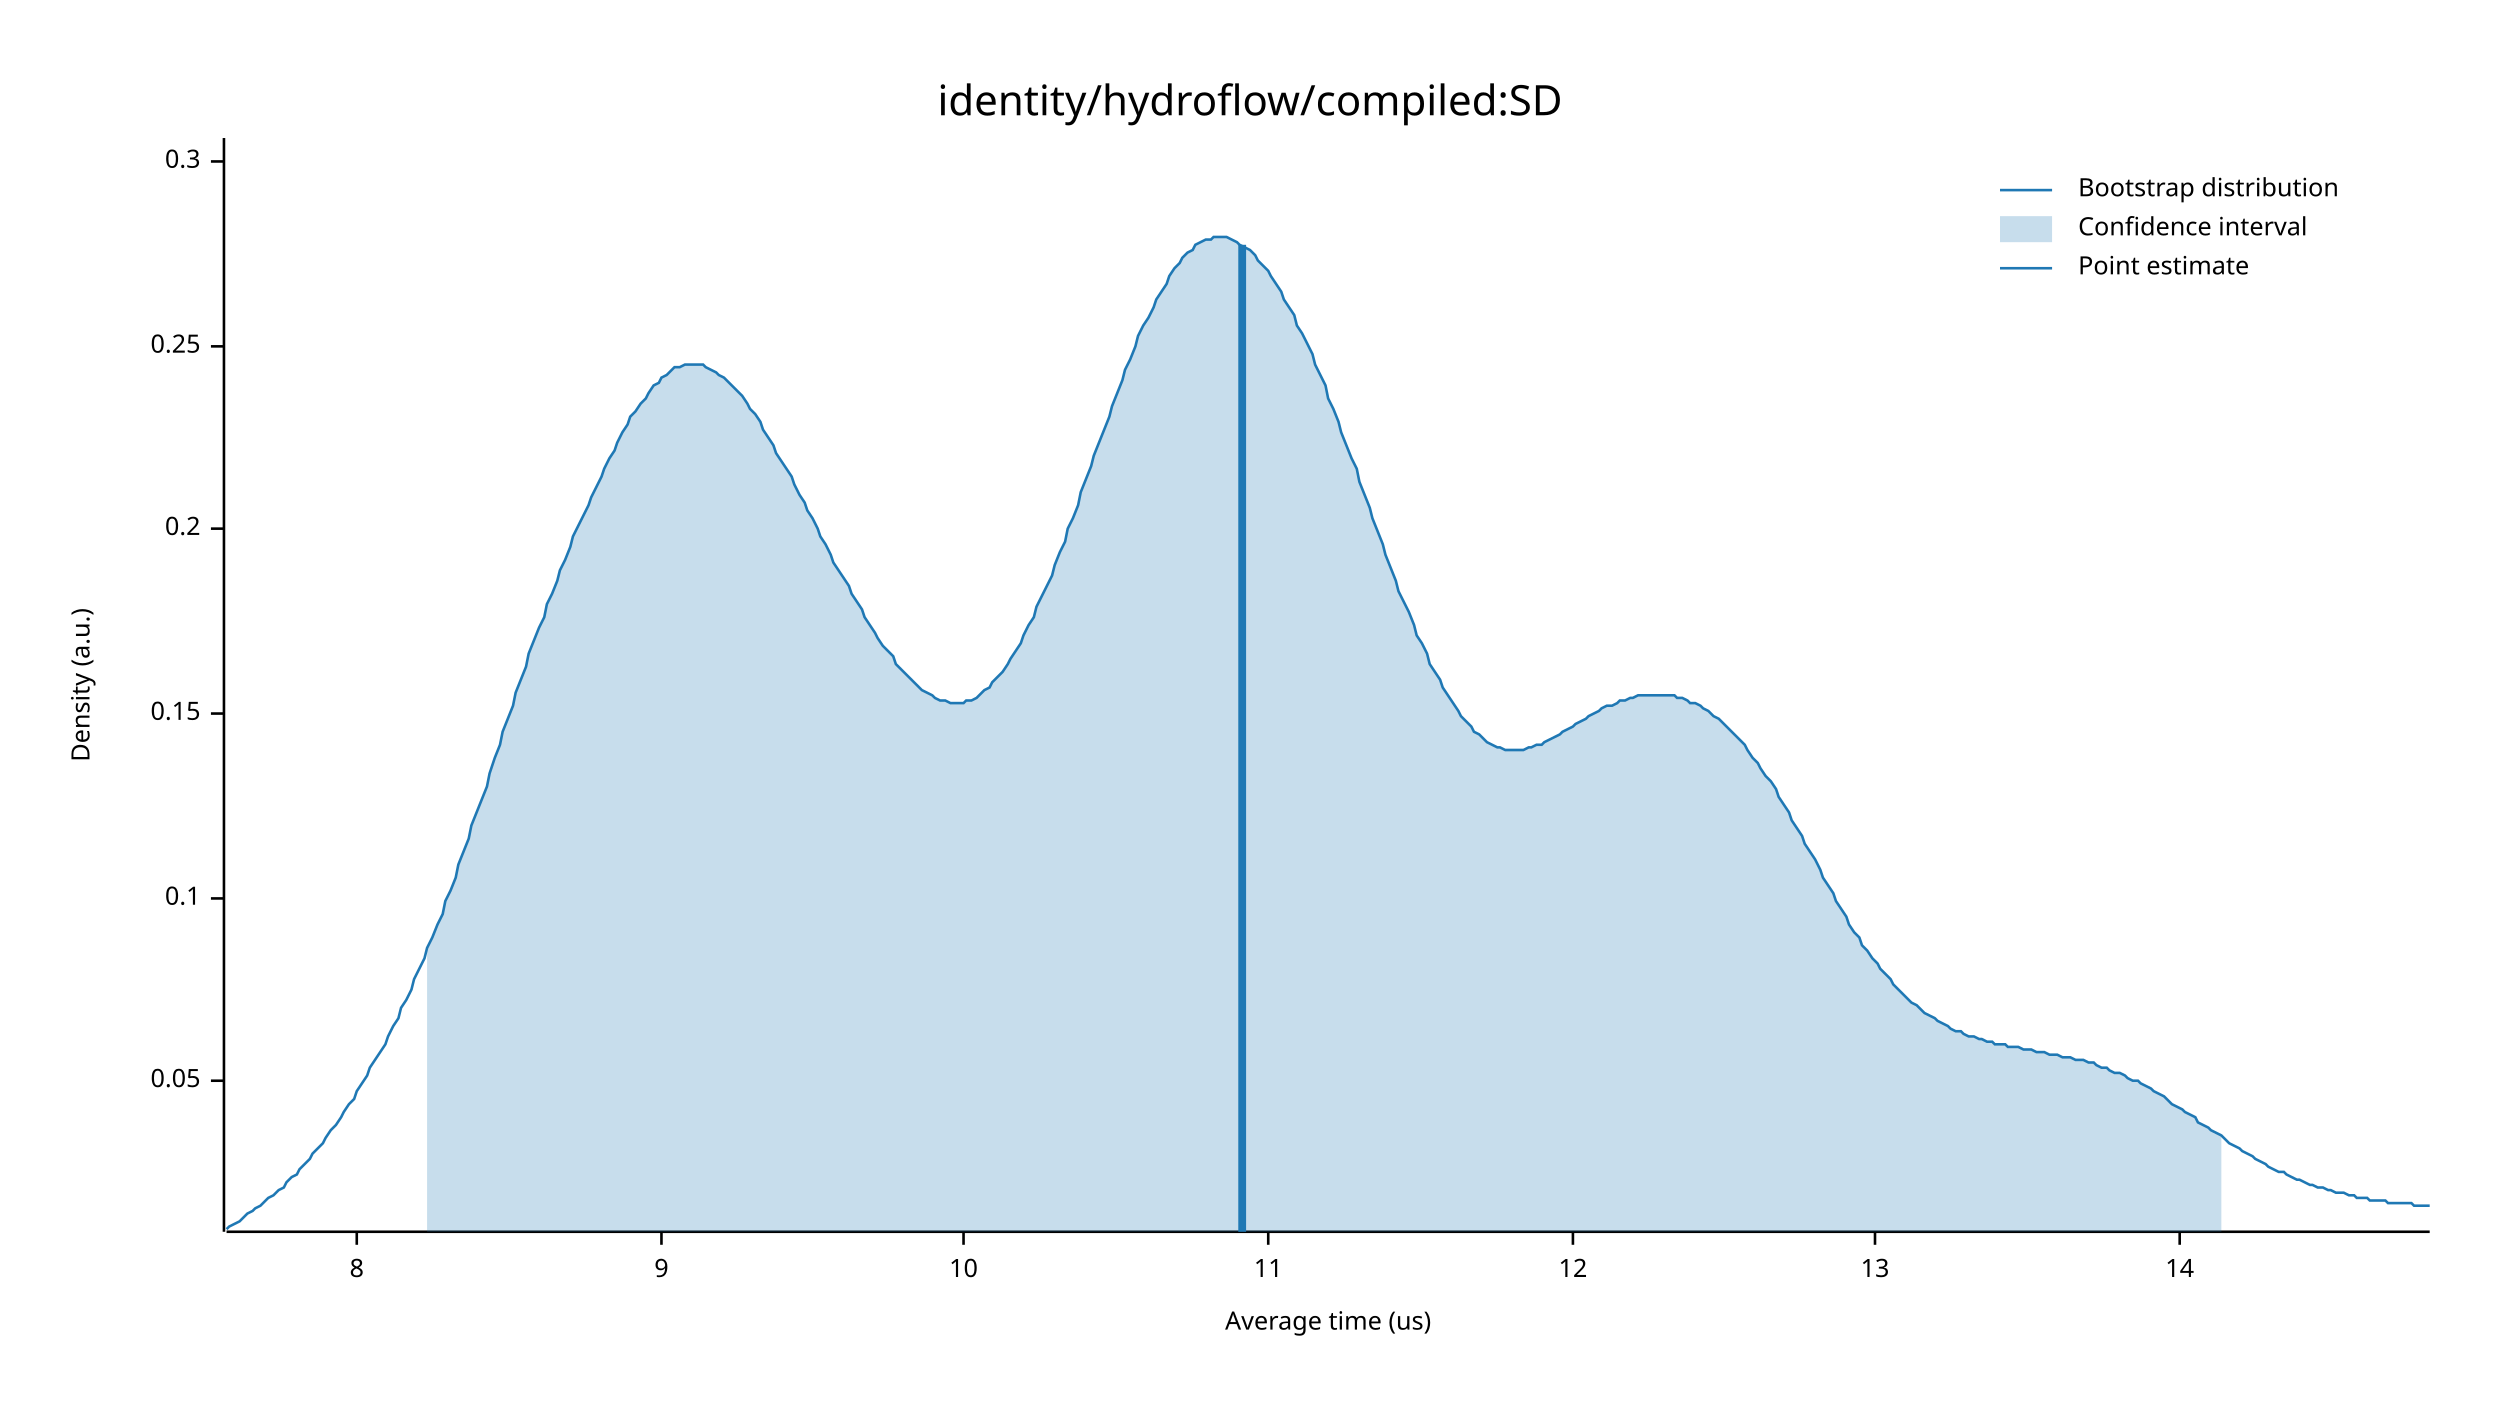
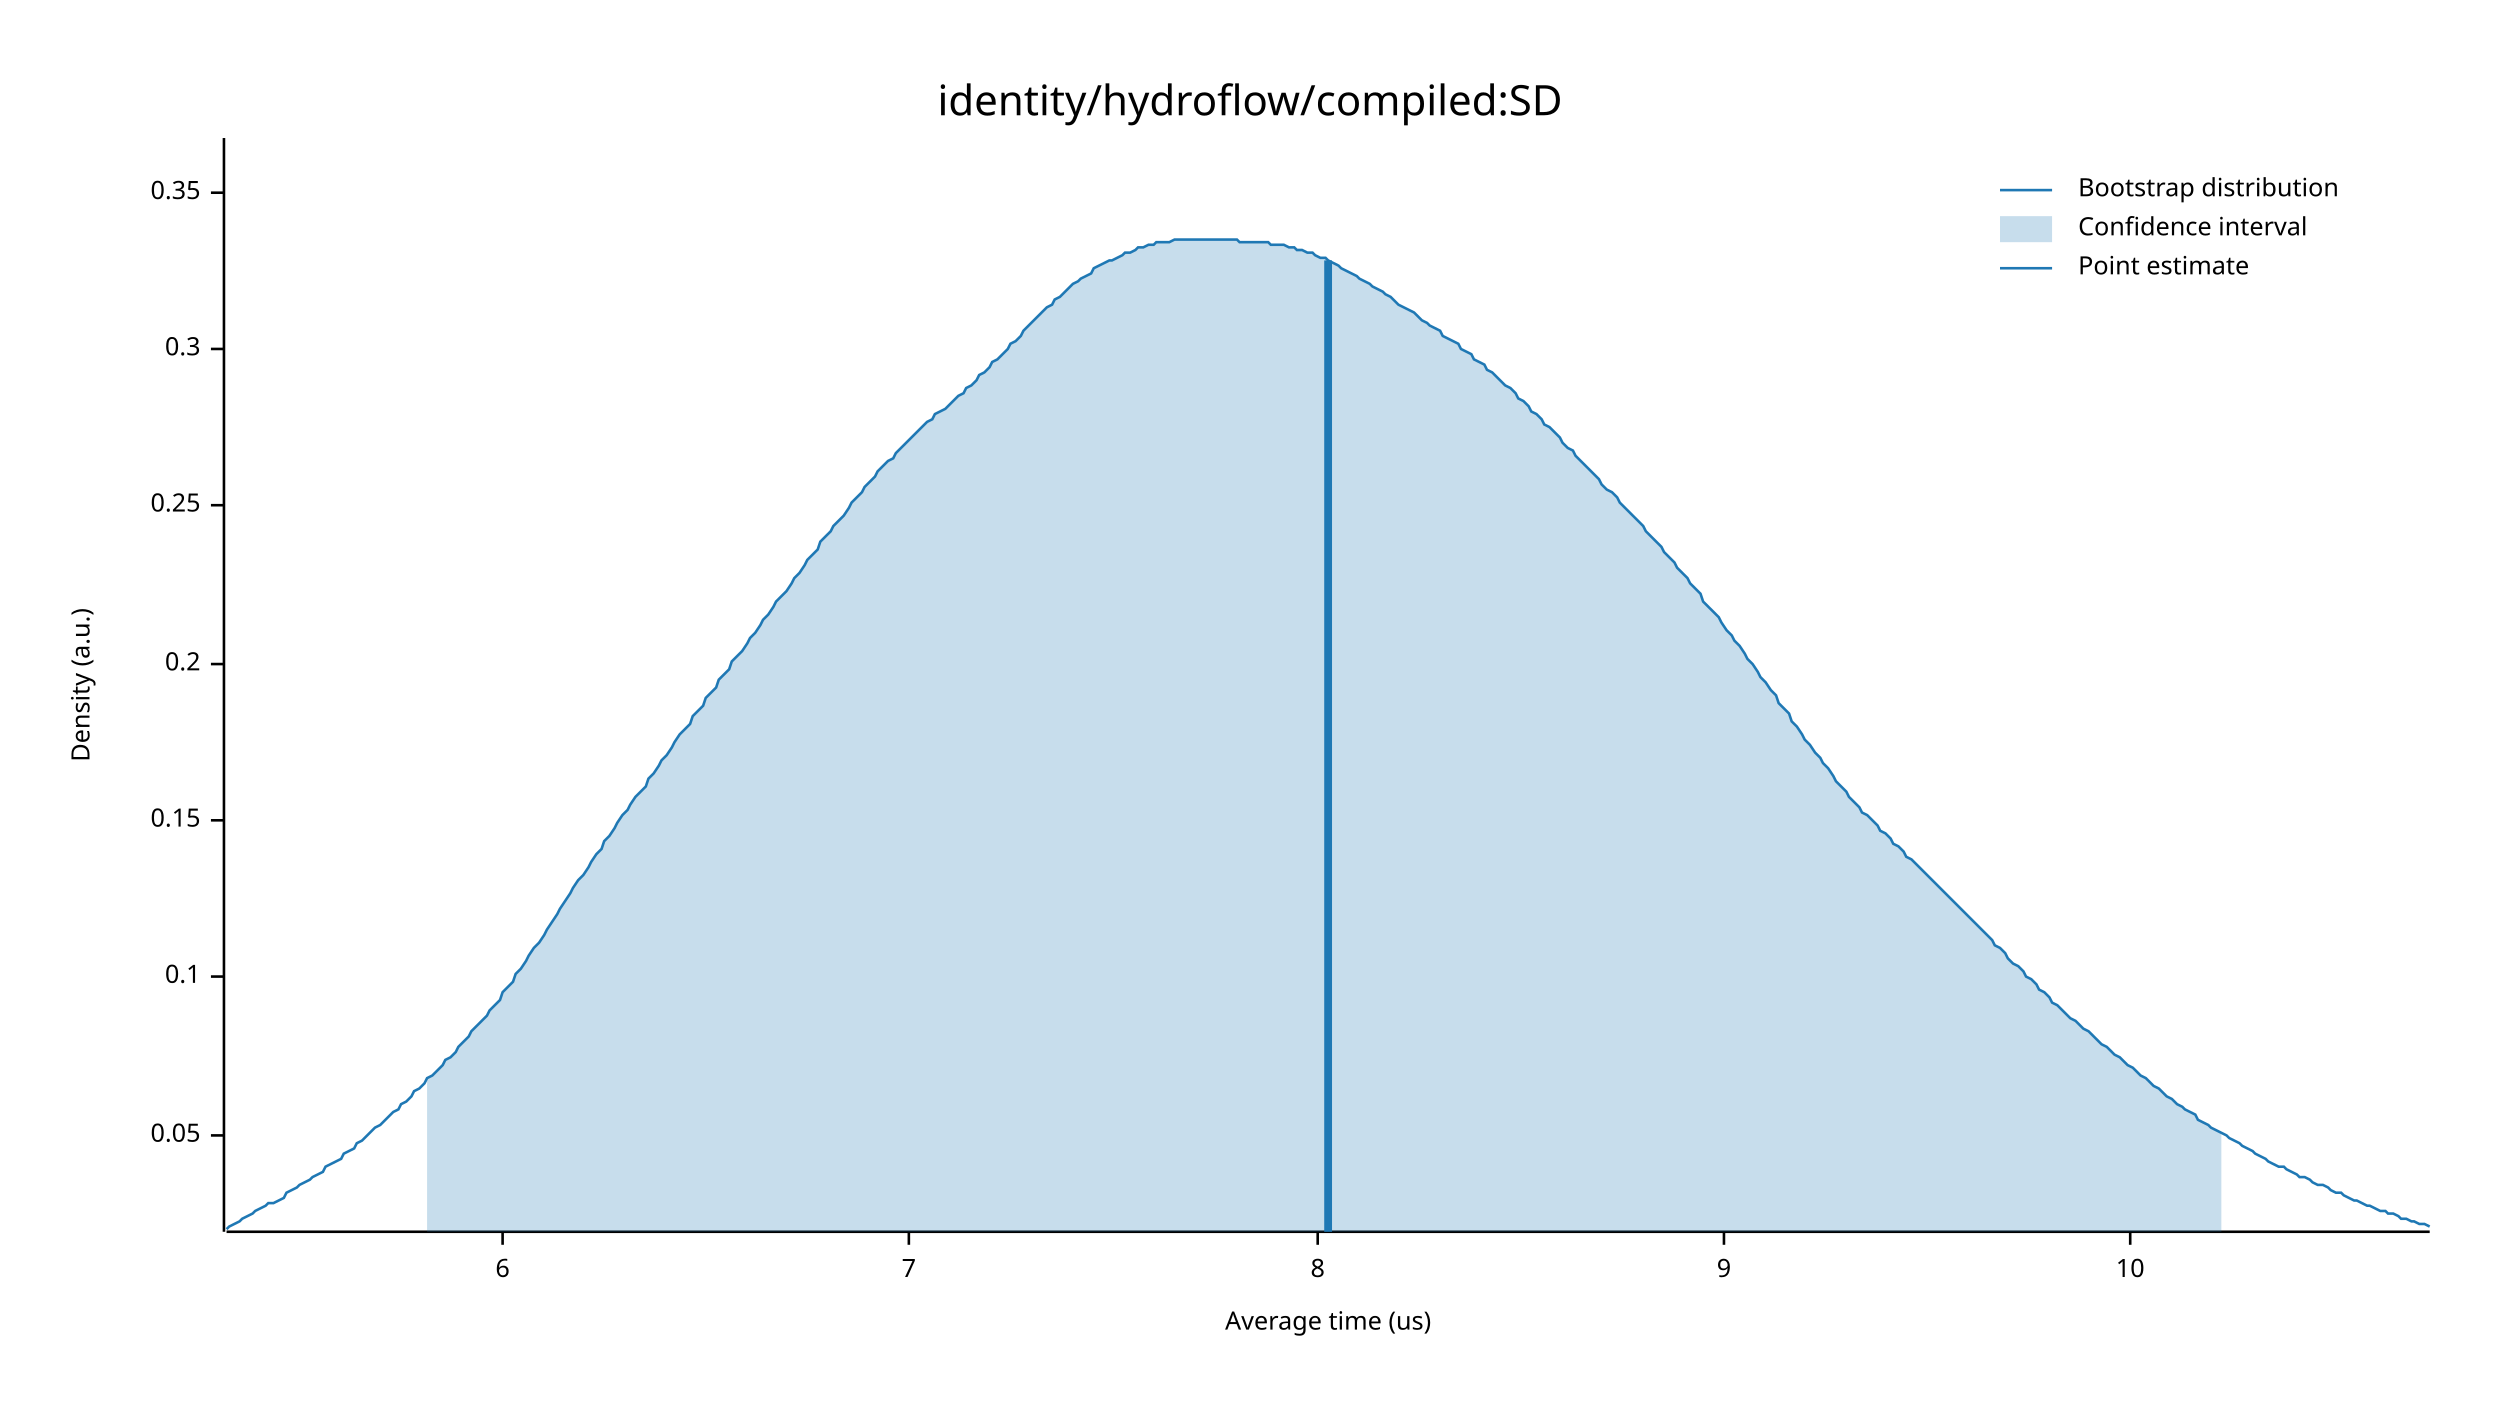
<svg xmlns="http://www.w3.org/2000/svg" width="960" height="540" viewBox="0 0 960 540">
  <text x="480" y="32" dy="0.76em" text-anchor="middle" font-family="sans-serif" font-size="16.129" opacity="1" fill="#000000">
identity/hydroflow/compiled:SD
</text>
  <text x="27" y="263" dy="0.76em" text-anchor="middle" font-family="sans-serif" font-size="9.677" opacity="1" fill="#000000" transform="rotate(270, 27, 263)">
Density (a.u.)
</text>
  <text x="510" y="513" dy="-0.5ex" text-anchor="middle" font-family="sans-serif" font-size="9.677" opacity="1" fill="#000000">
Average time (us)
</text>
  <polyline fill="none" opacity="1" stroke="#000000" stroke-width="1" points="86,53 86,473 " />
-   <text x="77" y="415" dy="0.5ex" text-anchor="end" font-family="sans-serif" font-size="9.677" opacity="1" fill="#000000">
+   <text x="77" y="436" dy="0.5ex" text-anchor="end" font-family="sans-serif" font-size="9.677" opacity="1" fill="#000000">
0.05
</text>
-   <polyline fill="none" opacity="1" stroke="#000000" stroke-width="1" points="81,415 86,415 " />
-   <text x="77" y="345" dy="0.5ex" text-anchor="end" font-family="sans-serif" font-size="9.677" opacity="1" fill="#000000">
+   <polyline fill="none" opacity="1" stroke="#000000" stroke-width="1" points="81,436 86,436 " />
+   <text x="77" y="375" dy="0.5ex" text-anchor="end" font-family="sans-serif" font-size="9.677" opacity="1" fill="#000000">
0.1
</text>
-   <polyline fill="none" opacity="1" stroke="#000000" stroke-width="1" points="81,345 86,345 " />
-   <text x="77" y="274" dy="0.5ex" text-anchor="end" font-family="sans-serif" font-size="9.677" opacity="1" fill="#000000">
+   <polyline fill="none" opacity="1" stroke="#000000" stroke-width="1" points="81,375 86,375 " />
+   <text x="77" y="315" dy="0.5ex" text-anchor="end" font-family="sans-serif" font-size="9.677" opacity="1" fill="#000000">
0.15
</text>
-   <polyline fill="none" opacity="1" stroke="#000000" stroke-width="1" points="81,274 86,274 " />
-   <text x="77" y="203" dy="0.5ex" text-anchor="end" font-family="sans-serif" font-size="9.677" opacity="1" fill="#000000">
+   <polyline fill="none" opacity="1" stroke="#000000" stroke-width="1" points="81,315 86,315 " />
+   <text x="77" y="255" dy="0.5ex" text-anchor="end" font-family="sans-serif" font-size="9.677" opacity="1" fill="#000000">
0.2
</text>
-   <polyline fill="none" opacity="1" stroke="#000000" stroke-width="1" points="81,203 86,203 " />
-   <text x="77" y="133" dy="0.5ex" text-anchor="end" font-family="sans-serif" font-size="9.677" opacity="1" fill="#000000">
+   <polyline fill="none" opacity="1" stroke="#000000" stroke-width="1" points="81,255 86,255 " />
+   <text x="77" y="194" dy="0.5ex" text-anchor="end" font-family="sans-serif" font-size="9.677" opacity="1" fill="#000000">
0.25
</text>
-   <polyline fill="none" opacity="1" stroke="#000000" stroke-width="1" points="81,133 86,133 " />
-   <text x="77" y="62" dy="0.5ex" text-anchor="end" font-family="sans-serif" font-size="9.677" opacity="1" fill="#000000">
+   <polyline fill="none" opacity="1" stroke="#000000" stroke-width="1" points="81,194 86,194 " />
+   <text x="77" y="134" dy="0.5ex" text-anchor="end" font-family="sans-serif" font-size="9.677" opacity="1" fill="#000000">
0.3
</text>
-   <polyline fill="none" opacity="1" stroke="#000000" stroke-width="1" points="81,62 86,62 " />
+   <polyline fill="none" opacity="1" stroke="#000000" stroke-width="1" points="81,134 86,134 " />
+   <text x="77" y="74" dy="0.5ex" text-anchor="end" font-family="sans-serif" font-size="9.677" opacity="1" fill="#000000">
+ 0.35
+ </text>
+   <polyline fill="none" opacity="1" stroke="#000000" stroke-width="1" points="81,74 86,74 " />
  <polyline fill="none" opacity="1" stroke="#000000" stroke-width="1" points="87,473 933,473 " />
-   <text x="137" y="483" dy="0.76em" text-anchor="middle" font-family="sans-serif" font-size="9.677" opacity="1" fill="#000000">
+   <text x="193" y="483" dy="0.76em" text-anchor="middle" font-family="sans-serif" font-size="9.677" opacity="1" fill="#000000">
+ 6
+ </text>
+   <polyline fill="none" opacity="1" stroke="#000000" stroke-width="1" points="193,473 193,478 " />
+   <text x="349" y="483" dy="0.76em" text-anchor="middle" font-family="sans-serif" font-size="9.677" opacity="1" fill="#000000">
+ 7
+ </text>
+   <polyline fill="none" opacity="1" stroke="#000000" stroke-width="1" points="349,473 349,478 " />
+   <text x="506" y="483" dy="0.76em" text-anchor="middle" font-family="sans-serif" font-size="9.677" opacity="1" fill="#000000">
8
</text>
-   <polyline fill="none" opacity="1" stroke="#000000" stroke-width="1" points="137,473 137,478 " />
-   <text x="254" y="483" dy="0.76em" text-anchor="middle" font-family="sans-serif" font-size="9.677" opacity="1" fill="#000000">
+   <polyline fill="none" opacity="1" stroke="#000000" stroke-width="1" points="506,473 506,478 " />
+   <text x="662" y="483" dy="0.76em" text-anchor="middle" font-family="sans-serif" font-size="9.677" opacity="1" fill="#000000">
9
</text>
-   <polyline fill="none" opacity="1" stroke="#000000" stroke-width="1" points="254,473 254,478 " />
-   <text x="370" y="483" dy="0.76em" text-anchor="middle" font-family="sans-serif" font-size="9.677" opacity="1" fill="#000000">
+   <polyline fill="none" opacity="1" stroke="#000000" stroke-width="1" points="662,473 662,478 " />
+   <text x="818" y="483" dy="0.76em" text-anchor="middle" font-family="sans-serif" font-size="9.677" opacity="1" fill="#000000">
10
</text>
-   <polyline fill="none" opacity="1" stroke="#000000" stroke-width="1" points="370,473 370,478 " />
-   <text x="487" y="483" dy="0.76em" text-anchor="middle" font-family="sans-serif" font-size="9.677" opacity="1" fill="#000000">
- 11
- </text>
-   <polyline fill="none" opacity="1" stroke="#000000" stroke-width="1" points="487,473 487,478 " />
-   <text x="604" y="483" dy="0.76em" text-anchor="middle" font-family="sans-serif" font-size="9.677" opacity="1" fill="#000000">
- 12
- </text>
-   <polyline fill="none" opacity="1" stroke="#000000" stroke-width="1" points="604,473 604,478 " />
-   <text x="720" y="483" dy="0.76em" text-anchor="middle" font-family="sans-serif" font-size="9.677" opacity="1" fill="#000000">
- 13
- </text>
-   <polyline fill="none" opacity="1" stroke="#000000" stroke-width="1" points="720,473 720,478 " />
-   <text x="837" y="483" dy="0.76em" text-anchor="middle" font-family="sans-serif" font-size="9.677" opacity="1" fill="#000000">
- 14
- </text>
-   <polyline fill="none" opacity="1" stroke="#000000" stroke-width="1" points="837,473 837,478 " />
-   <polyline fill="none" opacity="1" stroke="#1F78B4" stroke-width="1" points="87,472 88,471 90,470 92,469 93,468 95,466 97,465 98,464 100,463 102,461 103,460 105,459 107,457 109,456 110,454 112,452 114,451 115,449 117,447 119,445 120,443 122,441 124,439 125,437 127,434 129,432 131,429 132,427 134,424 136,422 137,419 139,416 141,413 142,410 144,407 146,404 148,401 149,398 151,394 153,391 154,387 156,384 158,380 159,376 161,372 163,368 164,364 166,360 168,355 170,351 171,346 173,342 175,337 176,332 178,327 180,322 181,317 183,312 185,307 187,302 188,297 190,291 192,286 193,281 195,276 197,271 198,266 200,261 202,256 203,251 205,246 207,241 209,237 210,232 212,228 214,223 215,219 217,215 219,210 220,206 222,202 224,198 226,194 227,191 229,187 231,183 232,180 234,176 236,173 237,170 239,166 241,163 242,160 244,158 246,155 248,153 249,151 251,148 253,147 254,145 256,144 258,142 259,141 261,141 263,140 265,140 266,140 268,140 270,140 271,141 273,142 275,143 276,144 278,145 280,147 281,148 283,150 285,152 287,155 288,157 290,159 292,162 293,165 295,168 297,171 298,174 300,177 302,180 304,183 305,186 307,190 309,193 310,196 312,199 314,203 315,206 317,209 319,213 320,216 322,219 324,222 326,225 327,228 329,231 331,234 332,237 334,240 336,243 337,245 339,248 341,250 343,252 344,255 346,257 348,259 349,260 351,262 353,264 354,265 356,266 358,267 359,268 361,269 363,269 365,270 366,270 368,270 370,270 371,269 373,269 375,268 376,267 378,265 380,264 381,262 383,260 385,258 387,255 388,253 390,250 392,247 393,244 395,240 397,237 398,233 400,229 402,225 404,221 405,217 407,212 409,208 410,203 412,199 414,194 415,189 417,184 419,179 420,175 422,170 424,165 426,160 427,156 429,151 431,146 432,142 434,138 436,133 437,129 439,125 441,122 443,118 444,115 446,112 448,109 449,106 451,103 453,101 454,99 456,97 458,96 459,94 461,93 463,92 465,92 466,91 468,91 470,91 471,91 473,92 475,93 476,94 478,95 480,96 482,98 483,100 485,102 487,104 488,106 490,109 492,112 493,115 495,118 497,121 498,125 500,128 502,132 504,136 505,140 507,144 509,148 510,153 512,157 514,162 515,166 517,171 519,176 521,180 522,185 524,190 526,195 527,199 529,204 531,209 532,213 534,218 536,223 537,227 539,231 541,235 543,240 544,244 546,247 548,251 549,255 551,258 553,261 554,264 556,267 558,270 560,273 561,275 563,277 565,279 566,281 568,282 570,284 571,285 573,286 575,287 576,287 578,288 580,288 582,288 583,288 585,288 587,287 588,287 590,286 592,286 593,285 595,284 597,283 599,282 600,281 602,280 604,279 605,278 607,277 609,276 610,275 612,274 614,273 615,272 617,271 619,271 621,270 622,269 624,269 626,268 627,268 629,267 631,267 632,267 634,267 636,267 638,267 639,267 641,267 643,267 644,268 646,268 648,269 649,270 651,270 653,271 654,272 656,273 658,275 660,276 661,277 663,279 665,281 666,282 668,284 670,286 671,288 673,291 675,293 676,295 678,298 680,300 682,303 683,306 685,309 687,312 688,315 690,318 692,321 693,324 695,327 697,330 699,334 700,337 702,340 704,343 705,346 707,349 709,352 710,355 712,358 714,360 715,363 717,365 719,368 721,370 722,372 724,374 726,376 727,378 729,380 731,382 732,383 734,385 736,386 738,388 739,389 741,390 743,391 744,392 746,393 748,394 749,395 751,396 753,396 754,397 756,398 758,398 760,399 761,399 763,400 765,400 766,401 768,401 770,401 771,402 773,402 775,402 777,403 778,403 780,403 782,404 783,404 785,404 787,405 788,405 790,405 792,406 793,406 795,406 797,407 799,407 800,407 802,408 804,408 805,409 807,410 809,410 810,411 812,412 814,412 816,413 817,414 819,415 821,415 822,416 824,417 826,418 827,419 829,420 831,421 832,422 834,424 836,425 838,426 839,427 841,428 843,429 844,431 846,432 848,433 849,434 851,435 853,436 855,438 856,439 858,440 860,441 861,442 863,443 865,444 866,445 868,446 870,447 871,448 873,449 875,450 877,450 878,451 880,452 882,453 883,453 885,454 887,455 888,455 890,456 892,456 894,457 895,457 897,458 899,458 900,458 902,459 904,459 905,460 907,460 909,460 910,461 912,461 914,461 916,461 917,462 919,462 921,462 922,462 924,462 926,462 927,463 929,463 931,463 933,463 " />
-   <polygon opacity="0.25" fill="#1F78B4" points="164,364 166,360 168,355 170,351 171,346 173,342 175,337 176,332 178,327 180,322 181,317 183,312 185,307 187,302 188,297 190,291 192,286 193,281 195,276 197,271 198,266 200,261 202,256 203,251 205,246 207,241 209,237 210,232 212,228 214,223 215,219 217,215 219,210 220,206 222,202 224,198 226,194 227,191 229,187 231,183 232,180 234,176 236,173 237,170 239,166 241,163 242,160 244,158 246,155 248,153 249,151 251,148 253,147 254,145 256,144 258,142 259,141 261,141 263,140 265,140 266,140 268,140 270,140 271,141 273,142 275,143 276,144 278,145 280,147 281,148 283,150 285,152 287,155 288,157 290,159 292,162 293,165 295,168 297,171 298,174 300,177 302,180 304,183 305,186 307,190 309,193 310,196 312,199 314,203 315,206 317,209 319,213 320,216 322,219 324,222 326,225 327,228 329,231 331,234 332,237 334,240 336,243 337,245 339,248 341,250 343,252 344,255 346,257 348,259 349,260 351,262 353,264 354,265 356,266 358,267 359,268 361,269 363,269 365,270 366,270 368,270 370,270 371,269 373,269 375,268 376,267 378,265 380,264 381,262 383,260 385,258 387,255 388,253 390,250 392,247 393,244 395,240 397,237 398,233 400,229 402,225 404,221 405,217 407,212 409,208 410,203 412,199 414,194 415,189 417,184 419,179 420,175 422,170 424,165 426,160 427,156 429,151 431,146 432,142 434,138 436,133 437,129 439,125 441,122 443,118 444,115 446,112 448,109 449,106 451,103 453,101 454,99 456,97 458,96 459,94 461,93 463,92 465,92 466,91 468,91 470,91 471,91 473,92 475,93 476,94 478,95 480,96 482,98 483,100 485,102 487,104 488,106 490,109 492,112 493,115 495,118 497,121 498,125 500,128 502,132 504,136 505,140 507,144 509,148 510,153 512,157 514,162 515,166 517,171 519,176 521,180 522,185 524,190 526,195 527,199 529,204 531,209 532,213 534,218 536,223 537,227 539,231 541,235 543,240 544,244 546,247 548,251 549,255 551,258 553,261 554,264 556,267 558,270 560,273 561,275 563,277 565,279 566,281 568,282 570,284 571,285 573,286 575,287 576,287 578,288 580,288 582,288 583,288 585,288 587,287 588,287 590,286 592,286 593,285 595,284 597,283 599,282 600,281 602,280 604,279 605,278 607,277 609,276 610,275 612,274 614,273 615,272 617,271 619,271 621,270 622,269 624,269 626,268 627,268 629,267 631,267 632,267 634,267 636,267 638,267 639,267 641,267 643,267 644,268 646,268 648,269 649,270 651,270 653,271 654,272 656,273 658,275 660,276 661,277 663,279 665,281 666,282 668,284 670,286 671,288 673,291 675,293 676,295 678,298 680,300 682,303 683,306 685,309 687,312 688,315 690,318 692,321 693,324 695,327 697,330 699,334 700,337 702,340 704,343 705,346 707,349 709,352 710,355 712,358 714,360 715,363 717,365 719,368 721,370 722,372 724,374 726,376 727,378 729,380 731,382 732,383 734,385 736,386 738,388 739,389 741,390 743,391 744,392 746,393 748,394 749,395 751,396 753,396 754,397 756,398 758,398 760,399 761,399 763,400 765,400 766,401 768,401 770,401 771,402 773,402 775,402 777,403 778,403 780,403 782,404 783,404 785,404 787,405 788,405 790,405 792,406 793,406 795,406 797,407 799,407 800,407 802,408 804,408 805,409 807,410 809,410 810,411 812,412 814,412 816,413 817,414 819,415 821,415 822,416 824,417 826,418 827,419 829,420 831,421 832,422 834,424 836,425 838,426 839,427 841,428 843,429 844,431 846,432 848,433 849,434 851,435 853,436 853,473 164,473 " />
-   <polyline fill="none" opacity="1" stroke="#1F78B4" stroke-width="3" points="477,473 477,94 " />
+   <polyline fill="none" opacity="1" stroke="#000000" stroke-width="1" points="818,473 818,478 " />
+   <polyline fill="none" opacity="1" stroke="#1F78B4" stroke-width="1" points="87,472 88,471 90,470 92,469 93,468 95,467 97,466 98,465 100,464 102,463 103,462 105,462 107,461 109,460 110,458 112,457 114,456 115,455 117,454 119,453 120,452 122,451 124,450 125,448 127,447 129,446 131,445 132,443 134,442 136,441 137,439 139,438 141,436 142,435 144,433 146,432 148,430 149,429 151,427 153,426 154,424 156,423 158,421 159,419 161,418 163,416 164,414 166,413 168,411 170,409 171,407 173,406 175,404 176,402 178,400 180,398 181,396 183,394 185,392 187,390 188,388 190,386 192,384 193,381 195,379 197,377 198,374 200,372 202,369 203,367 205,364 207,362 209,359 210,357 212,354 214,351 215,349 217,346 219,343 220,341 222,338 224,336 226,333 227,331 229,328 231,326 232,323 234,321 236,318 237,316 239,313 241,311 242,309 244,306 246,304 248,302 249,299 251,297 253,294 254,292 256,290 258,287 259,285 261,282 263,280 265,278 266,275 268,273 270,271 271,268 273,266 275,264 276,261 278,259 280,257 281,254 283,252 285,250 287,247 288,245 290,243 292,240 293,238 295,236 297,233 298,231 300,229 302,227 304,224 305,222 307,220 309,217 310,215 312,213 314,211 315,208 317,206 319,204 320,202 322,200 324,198 326,195 327,193 329,191 331,189 332,187 334,185 336,183 337,181 339,179 341,177 343,176 344,174 346,172 348,170 349,169 351,167 353,165 354,164 356,162 358,161 359,159 361,158 363,157 365,155 366,154 368,152 370,151 371,149 373,148 375,146 376,144 378,143 380,141 381,139 383,138 385,136 387,134 388,132 390,131 392,129 393,127 395,125 397,123 398,122 400,120 402,118 404,117 405,115 407,114 409,112 410,111 412,109 414,108 415,107 417,106 419,105 420,103 422,102 424,101 426,100 427,100 429,99 431,98 432,97 434,97 436,96 437,95 439,95 441,94 443,94 444,93 446,93 448,93 449,93 451,92 453,92 454,92 456,92 458,92 459,92 461,92 463,92 465,92 466,92 468,92 470,92 471,92 473,92 475,92 476,93 478,93 480,93 482,93 483,93 485,93 487,93 488,94 490,94 492,94 493,94 495,95 497,95 498,96 500,96 502,97 504,97 505,98 507,99 509,99 510,100 512,101 514,102 515,103 517,104 519,105 521,106 522,107 524,108 526,109 527,110 529,111 531,112 532,113 534,114 536,116 537,117 539,118 541,119 543,120 544,121 546,123 548,124 549,125 551,126 553,127 554,129 556,130 558,131 560,132 561,134 563,135 565,136 566,138 568,139 570,140 571,142 573,143 575,145 576,146 578,148 580,149 582,151 583,153 585,154 587,156 588,158 590,159 592,161 593,163 595,164 597,166 599,168 600,170 602,172 604,173 605,175 607,177 609,179 610,180 612,182 614,184 615,186 617,188 619,189 621,191 622,193 624,195 626,197 627,198 629,200 631,202 632,204 634,206 636,208 638,210 639,212 641,214 643,216 644,218 646,220 648,222 649,224 651,226 653,228 654,231 656,233 658,235 660,237 661,239 663,242 665,244 666,246 668,248 670,251 671,253 673,255 675,258 676,260 678,262 680,265 682,267 683,270 685,272 687,274 688,277 690,279 692,282 693,284 695,286 697,289 699,291 700,293 702,295 704,298 705,300 707,302 709,304 710,306 712,308 714,310 715,312 717,313 719,315 721,317 722,319 724,320 726,322 727,324 729,325 731,327 732,329 734,330 736,332 738,334 739,335 741,337 743,339 744,340 746,342 748,344 749,345 751,347 753,349 754,350 756,352 758,354 760,356 761,357 763,359 765,361 766,363 768,364 770,366 771,368 773,370 775,371 777,373 778,375 780,376 782,378 783,380 785,381 787,383 788,385 790,386 792,388 793,389 795,391 797,392 799,394 800,395 802,396 804,398 805,399 807,401 809,402 810,403 812,405 814,406 816,408 817,409 819,410 821,412 822,413 824,414 826,416 827,417 829,418 831,420 832,421 834,422 836,424 838,425 839,426 841,427 843,428 844,430 846,431 848,432 849,433 851,434 853,435 855,436 856,437 858,438 860,439 861,440 863,441 865,442 866,443 868,444 870,445 871,446 873,447 875,448 877,448 878,449 880,450 882,451 883,452 885,452 887,453 888,454 890,455 892,455 894,456 895,457 897,458 899,458 900,459 902,460 904,461 905,461 907,462 909,463 910,463 912,464 914,465 916,465 917,466 919,466 921,467 922,468 924,468 926,469 927,469 929,470 931,470 933,471 " />
+   <polygon opacity="0.25" fill="#1F78B4" points="164,414 166,413 168,411 170,409 171,407 173,406 175,404 176,402 178,400 180,398 181,396 183,394 185,392 187,390 188,388 190,386 192,384 193,381 195,379 197,377 198,374 200,372 202,369 203,367 205,364 207,362 209,359 210,357 212,354 214,351 215,349 217,346 219,343 220,341 222,338 224,336 226,333 227,331 229,328 231,326 232,323 234,321 236,318 237,316 239,313 241,311 242,309 244,306 246,304 248,302 249,299 251,297 253,294 254,292 256,290 258,287 259,285 261,282 263,280 265,278 266,275 268,273 270,271 271,268 273,266 275,264 276,261 278,259 280,257 281,254 283,252 285,250 287,247 288,245 290,243 292,240 293,238 295,236 297,233 298,231 300,229 302,227 304,224 305,222 307,220 309,217 310,215 312,213 314,211 315,208 317,206 319,204 320,202 322,200 324,198 326,195 327,193 329,191 331,189 332,187 334,185 336,183 337,181 339,179 341,177 343,176 344,174 346,172 348,170 349,169 351,167 353,165 354,164 356,162 358,161 359,159 361,158 363,157 365,155 366,154 368,152 370,151 371,149 373,148 375,146 376,144 378,143 380,141 381,139 383,138 385,136 387,134 388,132 390,131 392,129 393,127 395,125 397,123 398,122 400,120 402,118 404,117 405,115 407,114 409,112 410,111 412,109 414,108 415,107 417,106 419,105 420,103 422,102 424,101 426,100 427,100 429,99 431,98 432,97 434,97 436,96 437,95 439,95 441,94 443,94 444,93 446,93 448,93 449,93 451,92 453,92 454,92 456,92 458,92 459,92 461,92 463,92 465,92 466,92 468,92 470,92 471,92 473,92 475,92 476,93 478,93 480,93 482,93 483,93 485,93 487,93 488,94 490,94 492,94 493,94 495,95 497,95 498,96 500,96 502,97 504,97 505,98 507,99 509,99 510,100 512,101 514,102 515,103 517,104 519,105 521,106 522,107 524,108 526,109 527,110 529,111 531,112 532,113 534,114 536,116 537,117 539,118 541,119 543,120 544,121 546,123 548,124 549,125 551,126 553,127 554,129 556,130 558,131 560,132 561,134 563,135 565,136 566,138 568,139 570,140 571,142 573,143 575,145 576,146 578,148 580,149 582,151 583,153 585,154 587,156 588,158 590,159 592,161 593,163 595,164 597,166 599,168 600,170 602,172 604,173 605,175 607,177 609,179 610,180 612,182 614,184 615,186 617,188 619,189 621,191 622,193 624,195 626,197 627,198 629,200 631,202 632,204 634,206 636,208 638,210 639,212 641,214 643,216 644,218 646,220 648,222 649,224 651,226 653,228 654,231 656,233 658,235 660,237 661,239 663,242 665,244 666,246 668,248 670,251 671,253 673,255 675,258 676,260 678,262 680,265 682,267 683,270 685,272 687,274 688,277 690,279 692,282 693,284 695,286 697,289 699,291 700,293 702,295 704,298 705,300 707,302 709,304 710,306 712,308 714,310 715,312 717,313 719,315 721,317 722,319 724,320 726,322 727,324 729,325 731,327 732,329 734,330 736,332 738,334 739,335 741,337 743,339 744,340 746,342 748,344 749,345 751,347 753,349 754,350 756,352 758,354 760,356 761,357 763,359 765,361 766,363 768,364 770,366 771,368 773,370 775,371 777,373 778,375 780,376 782,378 783,380 785,381 787,383 788,385 790,386 792,388 793,389 795,391 797,392 799,394 800,395 802,396 804,398 805,399 807,401 809,402 810,403 812,405 814,406 816,408 817,409 819,410 821,412 822,413 824,414 826,416 827,417 829,418 831,420 832,421 834,422 836,424 838,425 839,426 841,427 843,428 844,430 846,431 848,432 849,433 851,434 853,435 853,473 164,473 " />
+   <polyline fill="none" opacity="1" stroke="#1F78B4" stroke-width="3" points="510,473 510,100 " />
  <text x="798" y="68" dy="0.76em" text-anchor="start" font-family="sans-serif" font-size="9.677" opacity="1" fill="#000000">
Bootstrap distribution
</text>
  <text x="798" y="83" dy="0.76em" text-anchor="start" font-family="sans-serif" font-size="9.677" opacity="1" fill="#000000">
Confidence interval
</text>
  <text x="798" y="98" dy="0.76em" text-anchor="start" font-family="sans-serif" font-size="9.677" opacity="1" fill="#000000">
Point estimate
</text>
  <polyline fill="none" opacity="1" stroke="#1F78B4" stroke-width="1" points="768,73 788,73 " />
  <rect x="768" y="83" width="20" height="10" opacity="0.25" fill="#1F78B4" stroke="none" />
  <polyline fill="none" opacity="1" stroke="#1F78B4" stroke-width="1" points="768,103 788,103 " />
</svg>
